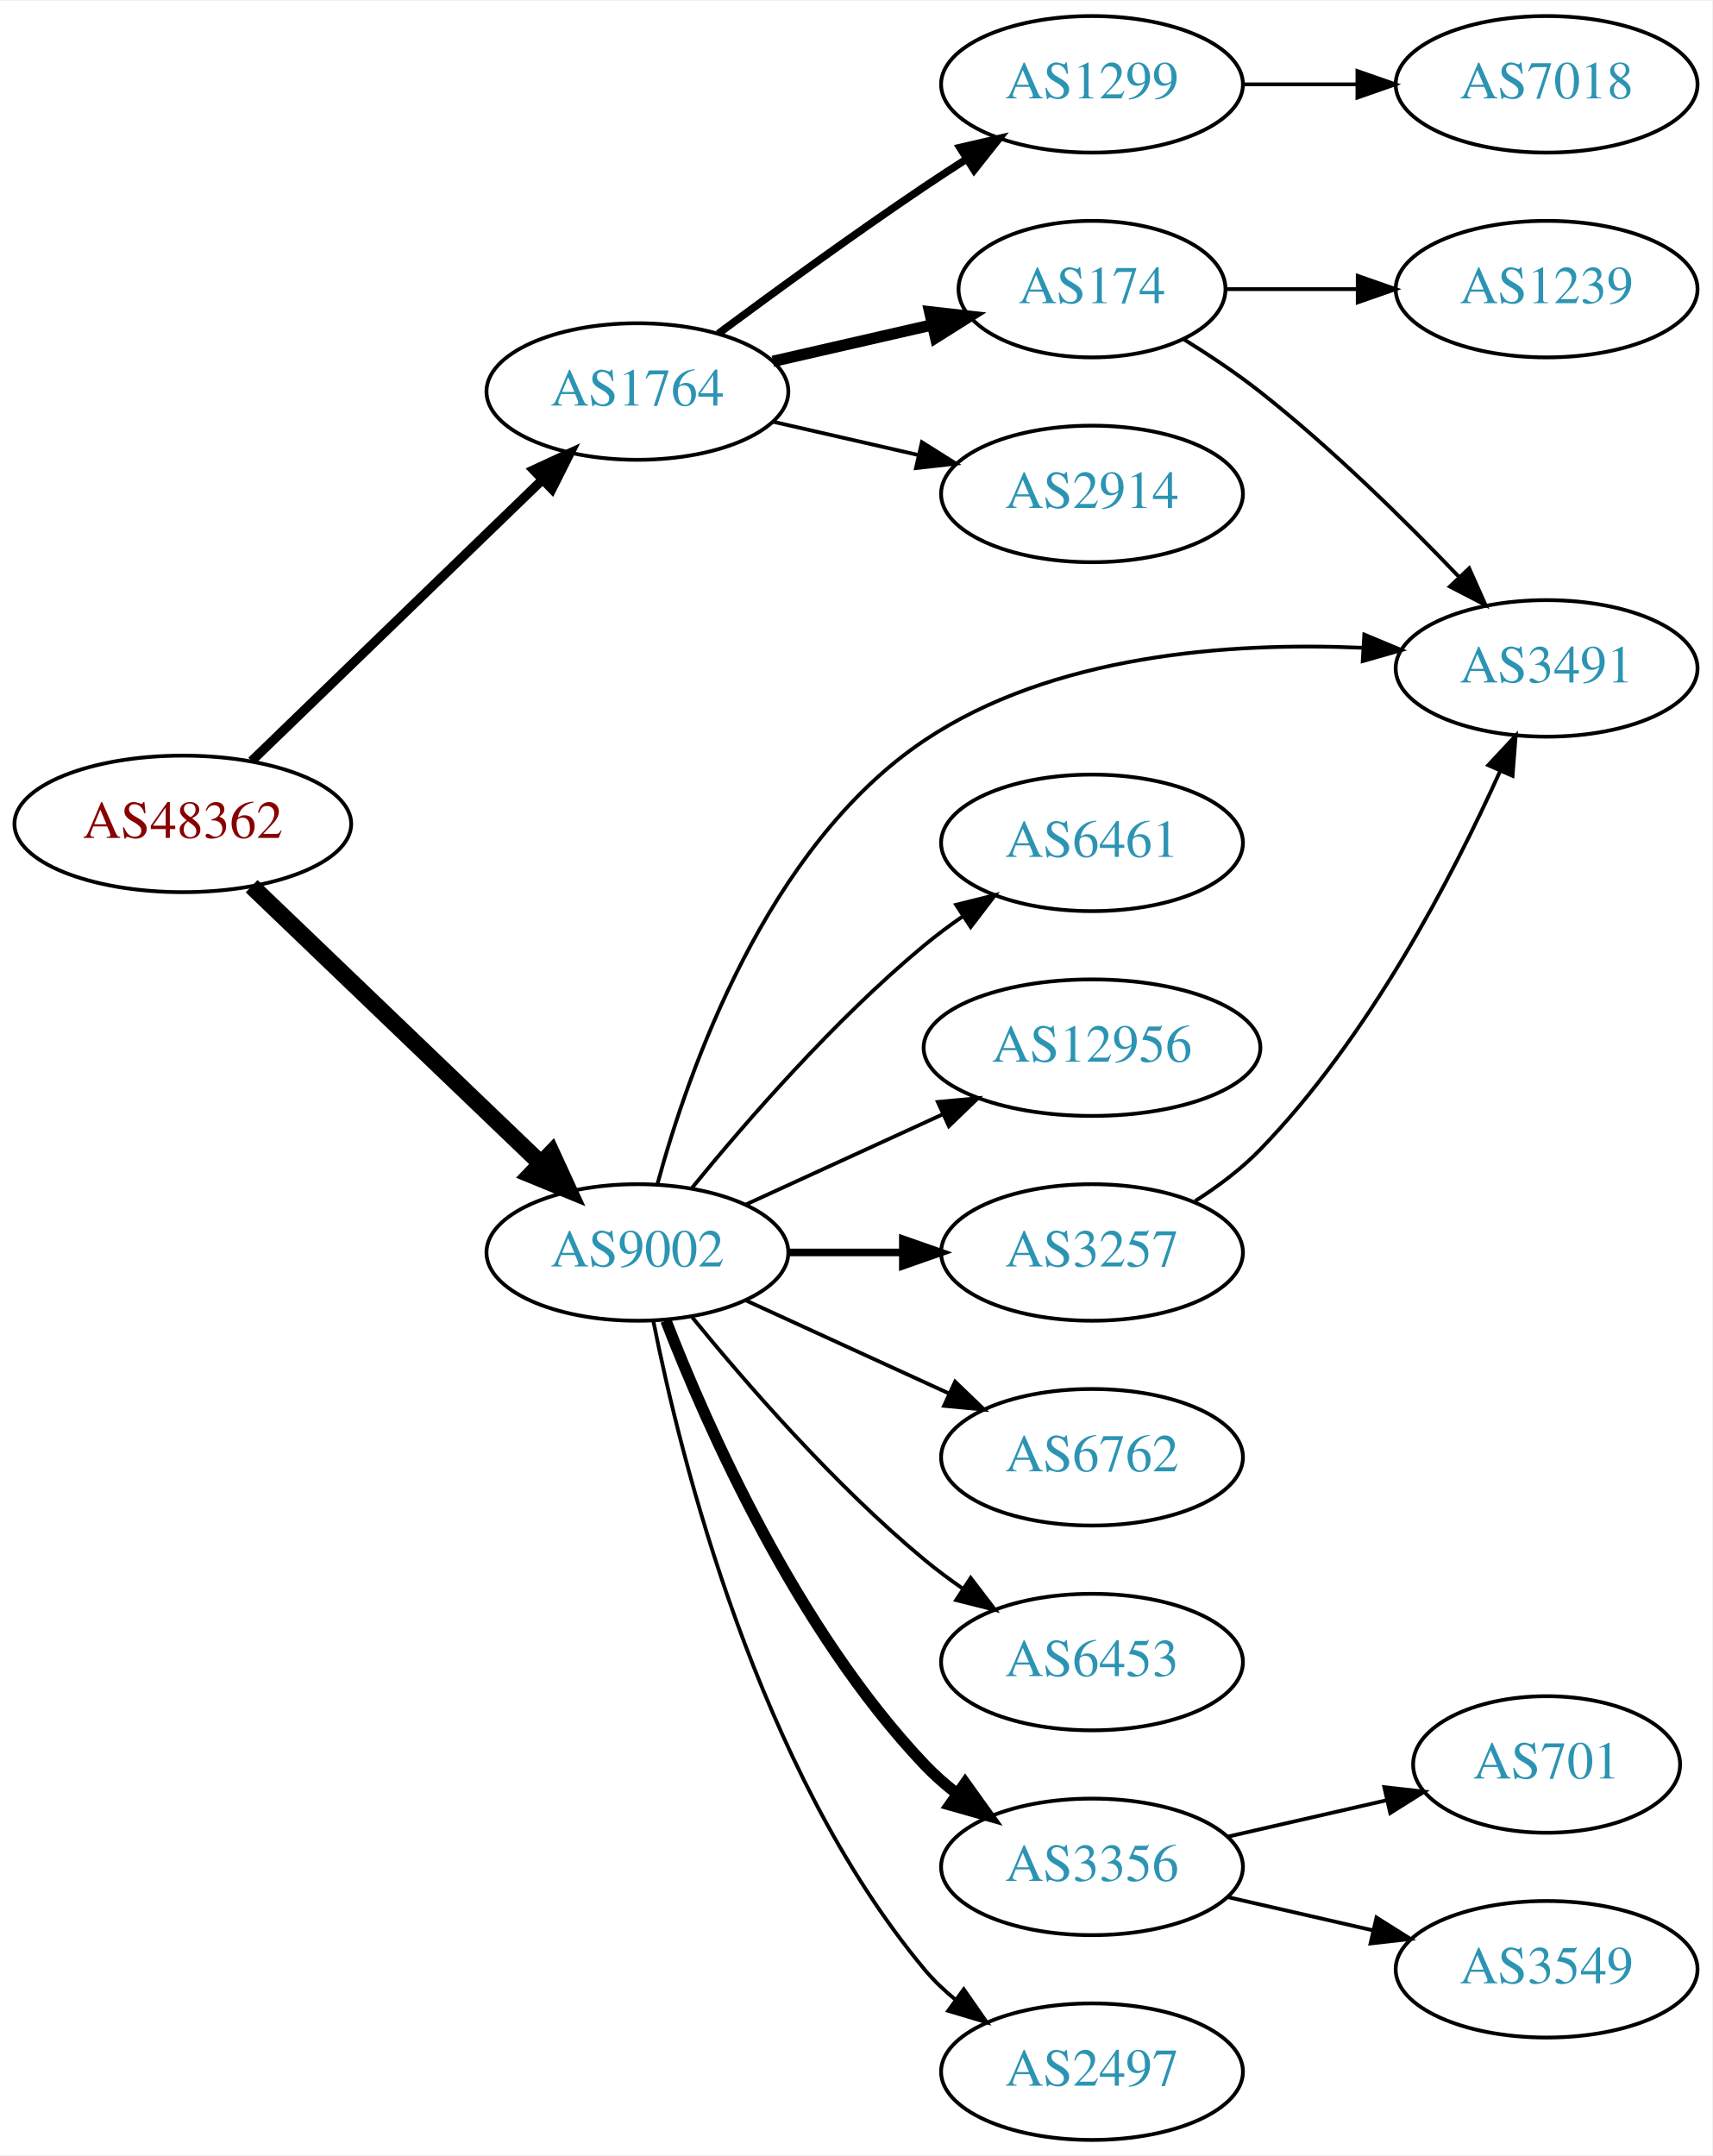
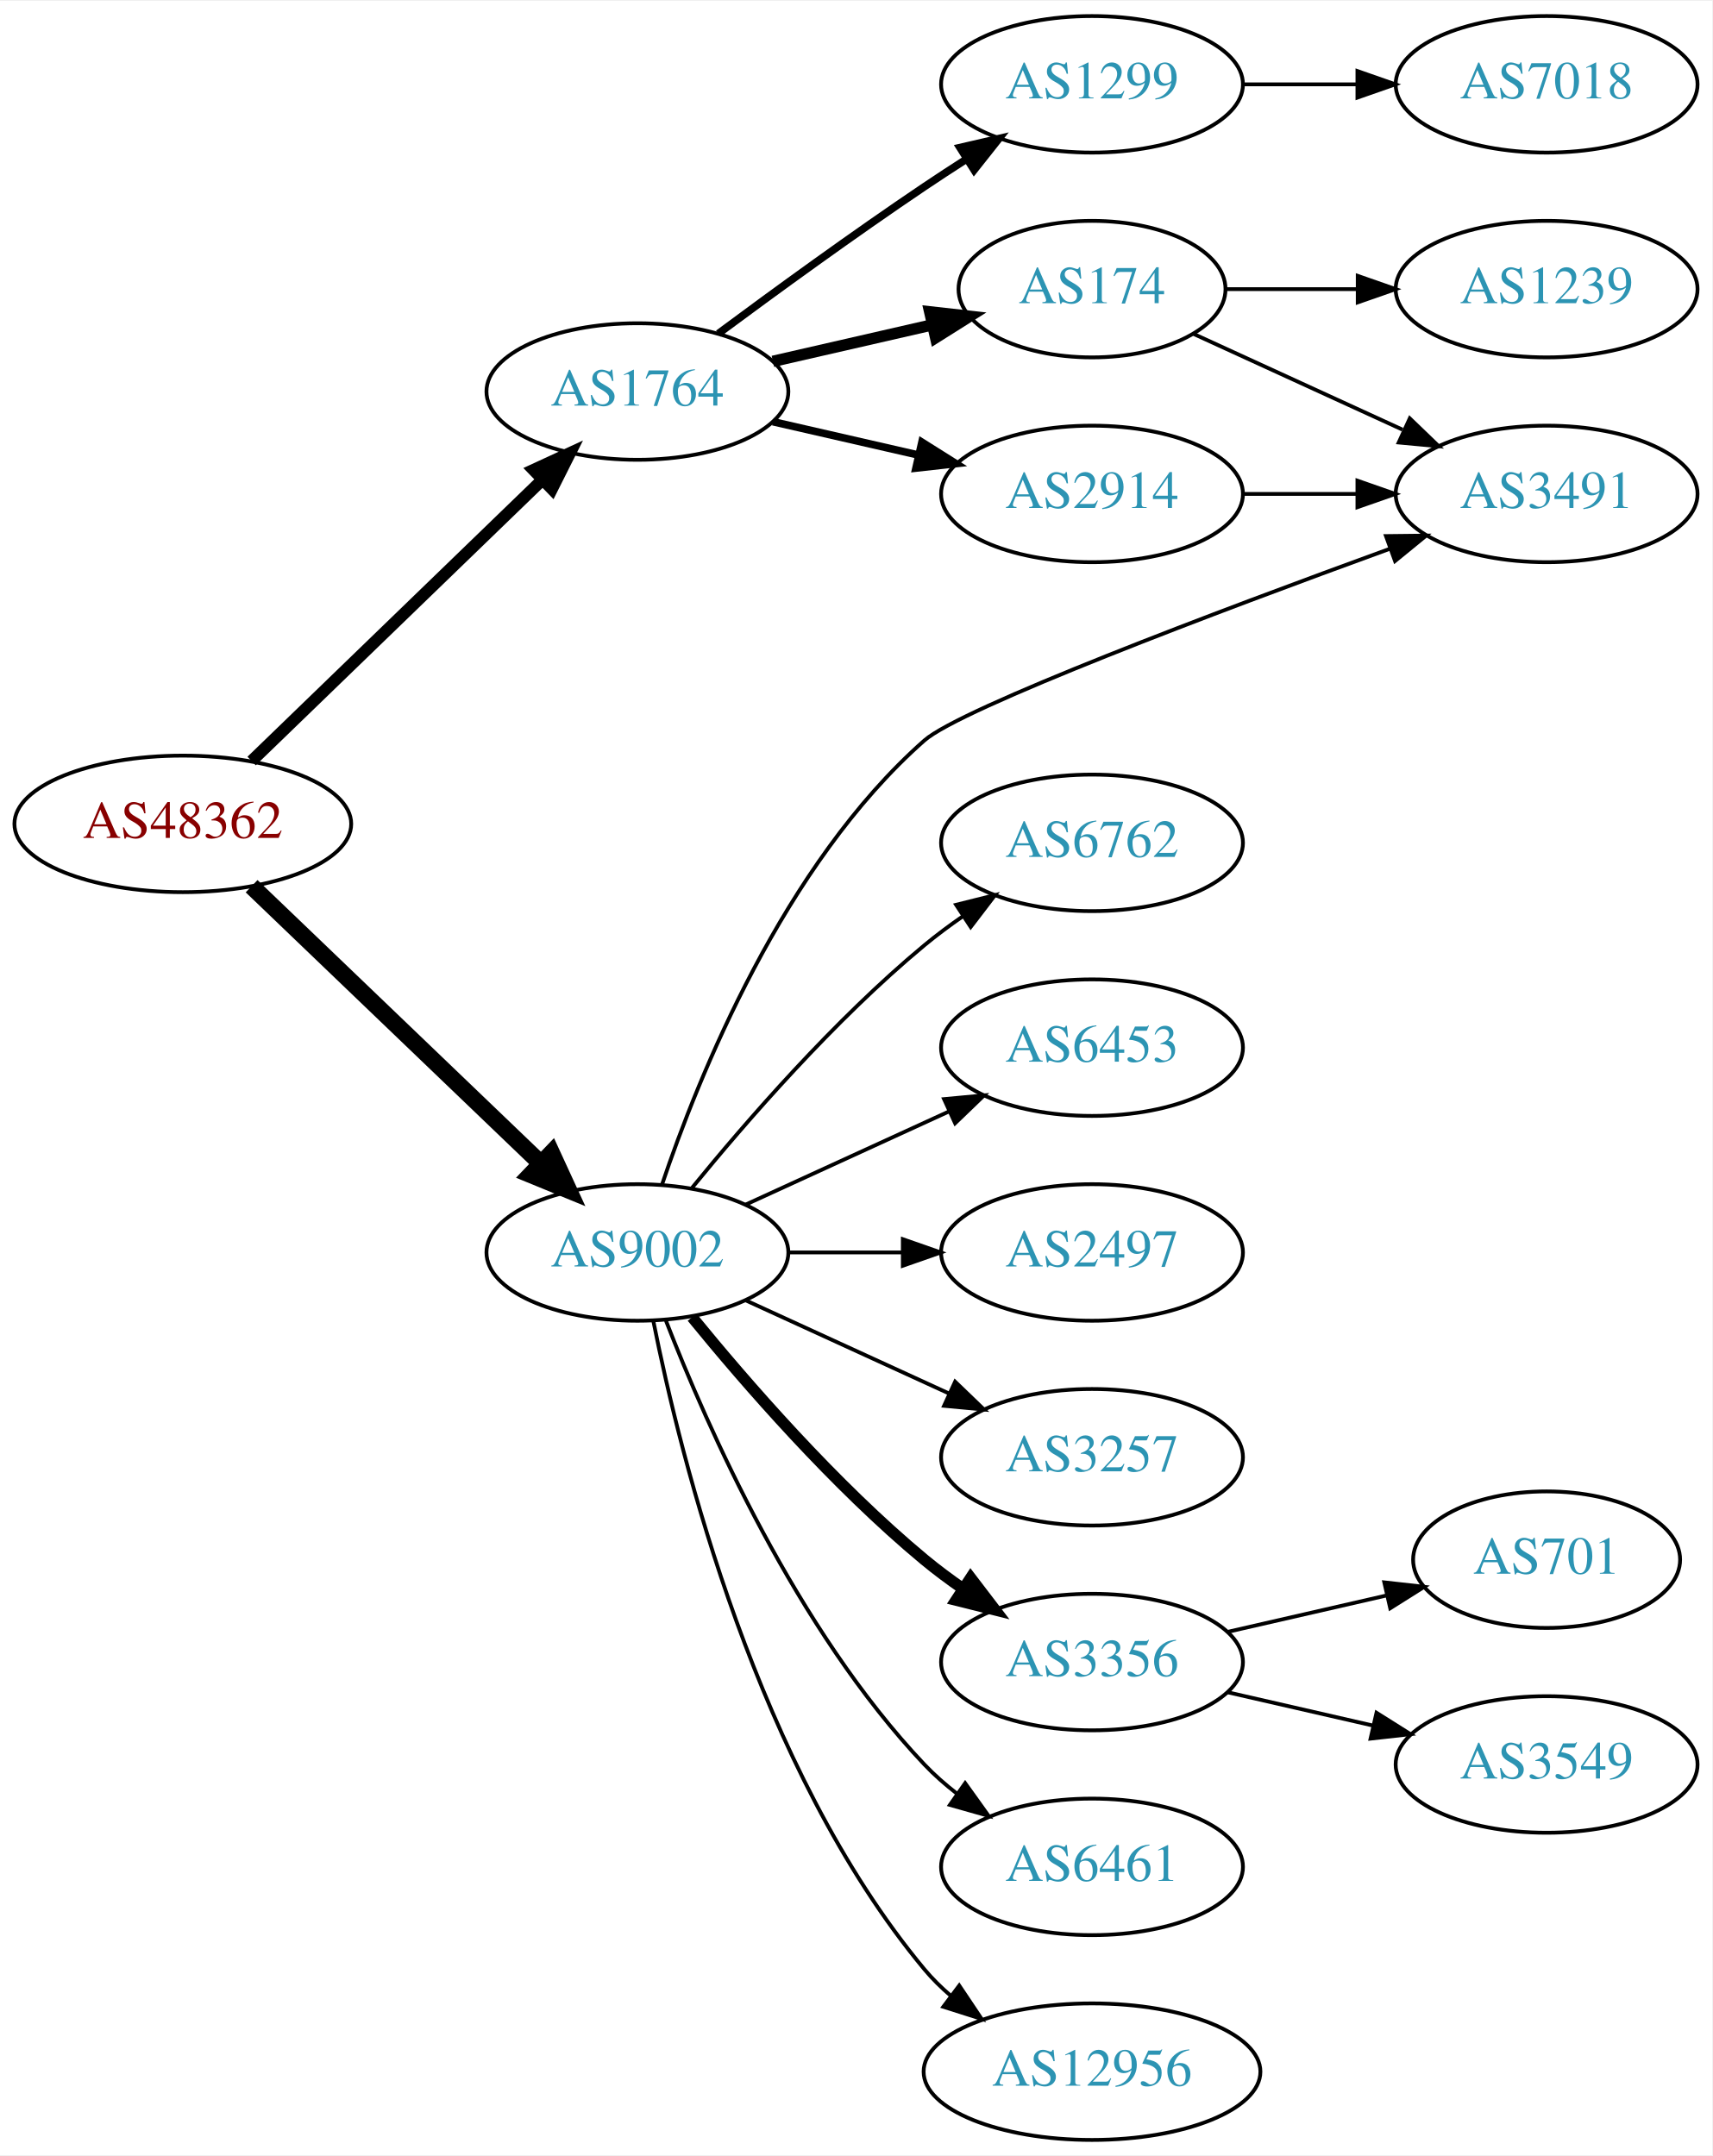
<svg xmlns="http://www.w3.org/2000/svg" xmlns:xlink="http://www.w3.org/1999/xlink" width="451pt" height="568pt" viewBox="0.00 0.00 451.37 568.00">
  <g id="graph0" class="graph" transform="scale(1 1) rotate(0) translate(4 564)">
    <polygon fill="white" stroke="none" points="-4,4 -4,-564 447.37,-564 447.37,4 -4,4" />
    <g id="node1" class="node">
      <g id="a_node1">
        <a xlink:href="/asn/48362" xlink:title="AS48362 ~ Stadtwerke Feldkirch [AT]">
          <ellipse fill="#ffffff" stroke="black" cx="44.196" cy="-347" rx="44.393" ry="18" />
          <text text-anchor="middle" x="44.196" y="-343.3" font-family="Times,serif" font-size="14.00" fill="#880000">AS48362</text>
        </a>
      </g>
    </g>
    <g id="node2" class="node">
      <g id="a_node2">
        <a xlink:href="/asn/1764" xlink:title="AS1764 ~ NEXTLAYER-AS [AT]">
          <ellipse fill="#ffffff" stroke="black" cx="164.039" cy="-461" rx="39.794" ry="18" />
          <text text-anchor="middle" x="164.039" y="-457.3" font-family="Times,serif" font-size="14.00" fill="#2c94b3">AS1764</text>
        </a>
      </g>
    </g>
    <g id="edge1" class="edge">
-       <path fill="none" stroke="black" stroke-width="2.455" d="M62.331,-363.577C82.519,-383.106 116.19,-415.679 138.986,-437.731" />
-       <polygon fill="black" stroke="black" stroke-width="2.455" points="136.643,-440.335 146.264,-444.773 141.51,-435.304 136.643,-440.335" />
+       <path fill="none" stroke="black" stroke-width="3.15" d="M62.331,-363.577C82.519,-383.106 116.19,-415.679 138.986,-437.731" />
+       <polygon fill="black" stroke="black" stroke-width="3.15" points="136.643,-440.335 146.264,-444.773 141.51,-435.304 136.643,-440.335" />
    </g>
    <g id="node3" class="node">
      <g id="a_node3">
        <a xlink:href="/asn/9002" xlink:title="AS9002 ~ RETN Limited [EU]">
          <ellipse fill="#ffffff" stroke="black" cx="164.039" cy="-234" rx="39.794" ry="18" />
          <text text-anchor="middle" x="164.039" y="-230.3" font-family="Times,serif" font-size="14.00" fill="#2c94b3">AS9002</text>
        </a>
      </g>
    </g>
    <g id="edge2" class="edge">
      <path fill="none" stroke="black" stroke-width="4.5" d="M62.331,-330.569C82.404,-311.321 115.808,-279.29 138.596,-257.438" />
      <polygon fill="black" stroke="black" stroke-width="4.5" points="141.39,-260.214 145.883,-250.451 135.94,-254.53 141.39,-260.214" />
    </g>
    <g id="node4" class="node">
      <g id="a_node4">
        <a xlink:href="/asn/2914" xlink:title="AS2914 ~ NTT America, Inc. [US]">
          <ellipse fill="#ffffff" stroke="black" cx="283.881" cy="-434" rx="39.794" ry="18" />
          <text text-anchor="middle" x="283.881" y="-430.3" font-family="Times,serif" font-size="14.00" fill="#2c94b3">AS2914</text>
        </a>
      </g>
    </g>
    <g id="edge3" class="edge">
-       <path fill="none" stroke="black" d="M199.758,-453.045C211.758,-450.296 225.379,-447.175 238.071,-444.267" />
-       <polygon fill="black" stroke="black" points="239.037,-447.636 248.003,-441.991 237.474,-440.813 239.037,-447.636" />
+       <path fill="none" stroke="black" stroke-width="2" d="M199.758,-453.045C211.758,-450.296 225.379,-447.175 238.071,-444.267" />
+       <polygon fill="black" stroke="black" stroke-width="2" points="239.037,-447.636 248.003,-441.991 237.474,-440.813 239.037,-447.636" />
    </g>
    <g id="node5" class="node">
      <g id="a_node5">
        <a xlink:href="/asn/174" xlink:title="AS174 ~ Cogent Communications [US]">
          <ellipse fill="#ffffff" stroke="black" cx="283.881" cy="-488" rx="35.194" ry="18" />
          <text text-anchor="middle" x="283.881" y="-484.3" font-family="Times,serif" font-size="14.00" fill="#2c94b3">AS174</text>
        </a>
      </g>
    </g>
    <g id="edge4" class="edge">
      <path fill="none" stroke="black" stroke-width="3" d="M199.758,-468.955C212.85,-471.955 227.873,-475.396 241.513,-478.522" />
      <polygon fill="black" stroke="black" stroke-width="3" points="241.091,-482.016 251.621,-480.838 242.655,-475.193 241.091,-482.016" />
    </g>
    <g id="node6" class="node">
      <g id="a_node6">
        <a xlink:href="/asn/1299" xlink:title="AS1299 ~ Telia Carrier [EU]">
          <ellipse fill="#ffffff" stroke="black" cx="283.881" cy="-542" rx="39.794" ry="18" />
          <text text-anchor="middle" x="283.881" y="-538.3" font-family="Times,serif" font-size="14.00" fill="#2c94b3">AS1299</text>
        </a>
      </g>
    </g>
    <g id="edge5" class="edge">
      <path fill="none" stroke="black" stroke-width="2" d="M185.369,-476.277C200.231,-487.304 220.976,-502.407 239.685,-515 243.234,-517.389 246.984,-519.839 250.733,-522.242" />
      <polygon fill="black" stroke="black" stroke-width="2" points="249.059,-525.325 259.381,-527.712 252.801,-519.409 249.059,-525.325" />
    </g>
-     <g id="node9" class="node">
-       <g id="a_node9">
+     <g id="node8" class="node">
+       <g id="a_node8">
        <a xlink:href="/asn/3491" xlink:title="AS3491 ~ PCCW Global, Inc. [US]">
-           <ellipse fill="#ffffff" stroke="black" cx="403.724" cy="-388" rx="39.794" ry="18" />
-           <text text-anchor="middle" x="403.724" y="-384.3" font-family="Times,serif" font-size="14.00" fill="#2c94b3">AS3491</text>
-         </a>
-       </g>
-     </g>
-     <g id="edge10" class="edge">
-       <path fill="none" stroke="black" d="M169.319,-252.055C177.435,-281.927 198.094,-341.101 239.685,-369 273.464,-391.659 320.259,-394.957 355.055,-393.44" />
-       <polygon fill="black" stroke="black" points="355.663,-396.91 365.441,-392.831 355.253,-389.922 355.663,-396.91" />
+           <ellipse fill="#ffffff" stroke="black" cx="403.724" cy="-434" rx="39.794" ry="18" />
+           <text text-anchor="middle" x="403.724" y="-430.3" font-family="Times,serif" font-size="14.00" fill="#2c94b3">AS3491</text>
+         </a>
+       </g>
+     </g>
+     <g id="edge17" class="edge">
+       <path fill="none" stroke="black" d="M170.503,-251.832C180.087,-280.325 202.519,-336.236 239.685,-369 249.348,-377.518 317.377,-403.142 362.453,-419.558" />
+       <polygon fill="black" stroke="black" points="361.378,-422.891 371.972,-423.012 363.766,-416.311 361.378,-422.891" />
    </g>
    <g id="node10" class="node">
      <g id="a_node10">
-         <a xlink:href="/asn/6762" xlink:title="AS6762 ~ TELECOM ITALIA SPARKLE S.p.A. [IT]">
+         <a xlink:href="/asn/3257" xlink:title="AS3257 ~ GTT [DE]">
          <ellipse fill="#ffffff" stroke="black" cx="283.881" cy="-180" rx="39.794" ry="18" />
-           <text text-anchor="middle" x="283.881" y="-176.3" font-family="Times,serif" font-size="14.00" fill="#2c94b3">AS6762</text>
-         </a>
-       </g>
-     </g>
-     <g id="edge9" class="edge">
+           <text text-anchor="middle" x="283.881" y="-176.3" font-family="Times,serif" font-size="14.00" fill="#2c94b3">AS3257</text>
+         </a>
+       </g>
+     </g>
+     <g id="edge10" class="edge">
      <path fill="none" stroke="black" d="M192.667,-221.339C208.624,-214.027 228.895,-204.739 246.178,-196.819" />
      <polygon fill="black" stroke="black" points="247.793,-199.929 255.425,-192.581 244.876,-193.565 247.793,-199.929" />
    </g>
    <g id="node11" class="node">
      <g id="a_node11">
-         <a xlink:href="/asn/6453" xlink:title="AS6453 ~ TATA COMMUNICATIONS (AMERICA) INC [US]">
+         <a xlink:href="/asn/3356" xlink:title="AS3356 ~ Level 3 Parent, LLC [US]">
          <ellipse fill="#ffffff" stroke="black" cx="283.881" cy="-126" rx="39.794" ry="18" />
-           <text text-anchor="middle" x="283.881" y="-122.3" font-family="Times,serif" font-size="14.00" fill="#2c94b3">AS6453</text>
+           <text text-anchor="middle" x="283.881" y="-122.3" font-family="Times,serif" font-size="14.00" fill="#2c94b3">AS3356</text>
        </a>
      </g>
    </g>
    <g id="edge11" class="edge">
-       <path fill="none" stroke="black" d="M178.458,-216.935C192.572,-199.625 215.987,-172.655 239.685,-153 242.901,-150.332 246.402,-147.73 249.972,-145.259" />
-       <polygon fill="black" stroke="black" points="251.896,-148.183 258.329,-139.764 248.05,-142.334 251.896,-148.183" />
+       <path fill="none" stroke="black" stroke-width="3" d="M178.458,-216.935C192.572,-199.625 215.987,-172.655 239.685,-153 242.901,-150.332 246.402,-147.73 249.972,-145.259" />
+       <polygon fill="black" stroke="black" stroke-width="3" points="251.896,-148.183 258.329,-139.764 248.05,-142.334 251.896,-148.183" />
    </g>
    <g id="node12" class="node">
      <g id="a_node12">
-         <a xlink:href="/asn/3356" xlink:title="AS3356 ~ Level 3 Parent, LLC [US]">
+         <a xlink:href="/asn/6461" xlink:title="AS6461 ~ Zayo Bandwidth [US]">
          <ellipse fill="#ffffff" stroke="black" cx="283.881" cy="-72" rx="39.794" ry="18" />
-           <text text-anchor="middle" x="283.881" y="-68.3" font-family="Times,serif" font-size="14.00" fill="#2c94b3">AS3356</text>
+           <text text-anchor="middle" x="283.881" y="-68.3" font-family="Times,serif" font-size="14.00" fill="#2c94b3">AS6461</text>
        </a>
      </g>
    </g>
    <g id="edge12" class="edge">
-       <path fill="none" stroke="black" stroke-width="3" d="M171.562,-216.006C182.312,-188.272 205.969,-134.571 239.685,-99 242.271,-96.272 245.188,-93.706 248.257,-91.323" />
-       <polygon fill="black" stroke="black" stroke-width="3" points="250.435,-94.07 256.605,-85.457 246.411,-88.342 250.435,-94.07" />
+       <path fill="none" stroke="black" d="M171.562,-216.006C182.312,-188.272 205.969,-134.571 239.685,-99 242.271,-96.272 245.188,-93.706 248.257,-91.323" />
+       <polygon fill="black" stroke="black" points="250.435,-94.07 256.605,-85.457 246.411,-88.342 250.435,-94.07" />
    </g>
    <g id="node13" class="node">
      <g id="a_node13">
-         <a xlink:href="/asn/2497" xlink:title="AS2497 ~ Internet Initiative Japan Inc. [JP]">
-           <ellipse fill="#ffffff" stroke="black" cx="283.881" cy="-18" rx="39.794" ry="18" />
-           <text text-anchor="middle" x="283.881" y="-14.3" font-family="Times,serif" font-size="14.00" fill="#2c94b3">AS2497</text>
+         <a xlink:href="/asn/12956" xlink:title="AS12956 ~ TELXIUS [ES]">
+           <ellipse fill="#ffffff" stroke="black" cx="283.881" cy="-18" rx="44.393" ry="18" />
+           <text text-anchor="middle" x="283.881" y="-14.3" font-family="Times,serif" font-size="14.00" fill="#2c94b3">AS12956</text>
        </a>
      </g>
    </g>
    <g id="edge13" class="edge">
-       <path fill="none" stroke="black" d="M168.237,-215.927C175.401,-179.859 195.675,-97.875 239.685,-45 242.09,-42.111 244.886,-39.437 247.879,-36.987" />
-       <polygon fill="black" stroke="black" points="250.069,-39.722 256.122,-31.027 245.967,-34.05 250.069,-39.722" />
+       <path fill="none" stroke="black" d="M168.237,-215.927C175.401,-179.859 195.675,-97.875 239.685,-45 241.778,-42.485 244.169,-40.133 246.727,-37.949" />
+       <polygon fill="black" stroke="black" points="248.878,-40.711 254.775,-31.909 244.676,-35.113 248.878,-40.711" />
    </g>
    <g id="node14" class="node">
      <g id="a_node14">
-         <a xlink:href="/asn/3257" xlink:title="AS3257 ~ GTT [DE]">
-           <ellipse fill="#ffffff" stroke="black" cx="283.881" cy="-234" rx="39.794" ry="18" />
-           <text text-anchor="middle" x="283.881" y="-230.3" font-family="Times,serif" font-size="14.00" fill="#2c94b3">AS3257</text>
+         <a xlink:href="/asn/6762" xlink:title="AS6762 ~ TELECOM ITALIA SPARKLE S.p.A. [IT]">
+           <ellipse fill="#ffffff" stroke="black" cx="283.881" cy="-342" rx="39.794" ry="18" />
+           <text text-anchor="middle" x="283.881" y="-338.3" font-family="Times,serif" font-size="14.00" fill="#2c94b3">AS6762</text>
        </a>
      </g>
    </g>
    <g id="edge14" class="edge">
-       <path fill="none" stroke="black" stroke-width="2" d="M203.951,-234C213.505,-234 223.854,-234 233.817,-234" />
-       <polygon fill="black" stroke="black" stroke-width="2" points="234.009,-237.5 244.009,-234 234.009,-230.5 234.009,-237.5" />
+       <path fill="none" stroke="black" d="M178.458,-251.065C192.572,-268.375 215.987,-295.345 239.685,-315 242.901,-317.668 246.402,-320.27 249.972,-322.741" />
+       <polygon fill="black" stroke="black" points="248.05,-325.666 258.329,-328.236 251.896,-319.817 248.05,-325.666" />
    </g>
    <g id="node15" class="node">
      <g id="a_node15">
-         <a xlink:href="/asn/6461" xlink:title="AS6461 ~ Zayo Bandwidth [US]">
-           <ellipse fill="#ffffff" stroke="black" cx="283.881" cy="-342" rx="39.794" ry="18" />
-           <text text-anchor="middle" x="283.881" y="-338.3" font-family="Times,serif" font-size="14.00" fill="#2c94b3">AS6461</text>
+         <a xlink:href="/asn/6453" xlink:title="AS6453 ~ TATA COMMUNICATIONS (AMERICA) INC [US]">
+           <ellipse fill="#ffffff" stroke="black" cx="283.881" cy="-288" rx="39.794" ry="18" />
+           <text text-anchor="middle" x="283.881" y="-284.3" font-family="Times,serif" font-size="14.00" fill="#2c94b3">AS6453</text>
        </a>
      </g>
    </g>
    <g id="edge15" class="edge">
-       <path fill="none" stroke="black" d="M178.458,-251.065C192.572,-268.375 215.987,-295.345 239.685,-315 242.901,-317.668 246.402,-320.27 249.972,-322.741" />
-       <polygon fill="black" stroke="black" points="248.05,-325.666 258.329,-328.236 251.896,-319.817 248.05,-325.666" />
+       <path fill="none" stroke="black" d="M192.667,-246.661C208.624,-253.973 228.895,-263.261 246.178,-271.181" />
+       <polygon fill="black" stroke="black" points="244.876,-274.435 255.425,-275.419 247.793,-268.071 244.876,-274.435" />
    </g>
    <g id="node16" class="node">
      <g id="a_node16">
-         <a xlink:href="/asn/12956" xlink:title="AS12956 ~ TELXIUS [ES]">
-           <ellipse fill="#ffffff" stroke="black" cx="283.881" cy="-288" rx="44.393" ry="18" />
-           <text text-anchor="middle" x="283.881" y="-284.3" font-family="Times,serif" font-size="14.00" fill="#2c94b3">AS12956</text>
+         <a xlink:href="/asn/2497" xlink:title="AS2497 ~ Internet Initiative Japan Inc. [JP]">
+           <ellipse fill="#ffffff" stroke="black" cx="283.881" cy="-234" rx="39.794" ry="18" />
+           <text text-anchor="middle" x="283.881" y="-230.3" font-family="Times,serif" font-size="14.00" fill="#2c94b3">AS2497</text>
        </a>
      </g>
    </g>
    <g id="edge16" class="edge">
-       <path fill="none" stroke="black" d="M192.667,-246.661C208.165,-253.762 227.732,-262.728 244.678,-270.494" />
-       <polygon fill="black" stroke="black" points="243.232,-273.681 253.781,-274.665 246.148,-267.317 243.232,-273.681" />
-     </g>
-     <g id="node8" class="node">
-       <g id="a_node8">
+       <path fill="none" stroke="black" d="M203.951,-234C213.505,-234 223.854,-234 233.817,-234" />
+       <polygon fill="black" stroke="black" points="234.009,-237.5 244.009,-234 234.009,-230.5 234.009,-237.5" />
+     </g>
+     <g id="edge9" class="edge">
+       <path fill="none" stroke="black" d="M323.794,-434C333.347,-434 343.697,-434 353.659,-434" />
+       <polygon fill="black" stroke="black" points="353.852,-437.5 363.852,-434 353.852,-430.5 353.852,-437.5" />
+     </g>
+     <g id="node7" class="node">
+       <g id="a_node7">
        <a xlink:href="/asn/1239" xlink:title="AS1239 ~ Sprint [US]">
          <ellipse fill="#ffffff" stroke="black" cx="403.724" cy="-488" rx="39.794" ry="18" />
          <text text-anchor="middle" x="403.724" y="-484.3" font-family="Times,serif" font-size="14.00" fill="#2c94b3">AS1239</text>
        </a>
      </g>
    </g>
-     <g id="edge7" class="edge">
+     <g id="edge6" class="edge">
      <path fill="none" stroke="black" d="M319.283,-488C330.107,-488 342.275,-488 353.901,-488" />
      <polygon fill="black" stroke="black" points="353.932,-491.5 363.932,-488 353.932,-484.5 353.932,-491.5" />
    </g>
-     <g id="edge8" class="edge">
-       <path fill="none" stroke="black" d="M307.923,-474.872C314.625,-470.718 321.821,-465.92 328.077,-461 347.005,-446.114 366.389,-427.02 380.66,-412.094" />
-       <polygon fill="black" stroke="black" points="383.308,-414.387 387.626,-404.712 378.217,-409.582 383.308,-414.387" />
-     </g>
-     <g id="node7" class="node">
-       <g id="a_node7">
+     <g id="edge7" class="edge">
+       <path fill="none" stroke="black" d="M310.742,-476.149C326.863,-468.762 347.865,-459.138 365.73,-450.952" />
+       <polygon fill="black" stroke="black" points="367.649,-453.923 375.282,-446.575 364.733,-447.559 367.649,-453.923" />
+     </g>
+     <g id="node9" class="node">
+       <g id="a_node9">
        <a xlink:href="/asn/7018" xlink:title="AS7018 ~ AT&amp;T Services, Inc. [US]">
          <ellipse fill="#ffffff" stroke="black" cx="403.724" cy="-542" rx="39.794" ry="18" />
          <text text-anchor="middle" x="403.724" y="-538.3" font-family="Times,serif" font-size="14.00" fill="#2c94b3">AS7018</text>
        </a>
      </g>
    </g>
-     <g id="edge6" class="edge">
+     <g id="edge8" class="edge">
      <path fill="none" stroke="black" d="M323.794,-542C333.347,-542 343.697,-542 353.659,-542" />
      <polygon fill="black" stroke="black" points="353.852,-545.5 363.852,-542 353.852,-538.5 353.852,-545.5" />
    </g>
    <g id="node17" class="node">
      <g id="a_node17">
        <a xlink:href="/asn/3549" xlink:title="AS3549 ~ Level 3 Parent, LLC [US]">
-           <ellipse fill="#ffffff" stroke="black" cx="403.724" cy="-45" rx="39.794" ry="18" />
-           <text text-anchor="middle" x="403.724" y="-41.3" font-family="Times,serif" font-size="14.00" fill="#2c94b3">AS3549</text>
-         </a>
-       </g>
-     </g>
-     <g id="edge17" class="edge">
-       <path fill="none" stroke="black" d="M319.6,-64.045C331.6,-61.296 345.221,-58.175 357.914,-55.267" />
-       <polygon fill="black" stroke="black" points="358.88,-58.636 367.845,-52.991 357.316,-51.813 358.88,-58.636" />
+           <ellipse fill="#ffffff" stroke="black" cx="403.724" cy="-99" rx="39.794" ry="18" />
+           <text text-anchor="middle" x="403.724" y="-95.3" font-family="Times,serif" font-size="14.00" fill="#2c94b3">AS3549</text>
+         </a>
+       </g>
+     </g>
+     <g id="edge18" class="edge">
+       <path fill="none" stroke="black" d="M319.6,-118.045C331.6,-115.296 345.221,-112.175 357.914,-109.267" />
+       <polygon fill="black" stroke="black" points="358.88,-112.636 367.845,-106.991 357.316,-105.813 358.88,-112.636" />
    </g>
    <g id="node18" class="node">
      <g id="a_node18">
        <a xlink:href="/asn/701" xlink:title="AS701 ~ UUNET [US]">
-           <ellipse fill="#ffffff" stroke="black" cx="403.724" cy="-99" rx="35.194" ry="18" />
-           <text text-anchor="middle" x="403.724" y="-95.3" font-family="Times,serif" font-size="14.00" fill="#2c94b3">AS701</text>
-         </a>
-       </g>
-     </g>
-     <g id="edge18" class="edge">
-       <path fill="none" stroke="black" d="M319.6,-79.955C332.693,-82.955 347.715,-86.397 361.356,-89.522" />
-       <polygon fill="black" stroke="black" points="360.934,-93.016 371.463,-91.838 362.497,-86.193 360.934,-93.016" />
+           <ellipse fill="#ffffff" stroke="black" cx="403.724" cy="-153" rx="35.194" ry="18" />
+           <text text-anchor="middle" x="403.724" y="-149.3" font-family="Times,serif" font-size="14.00" fill="#2c94b3">AS701</text>
+         </a>
+       </g>
    </g>
    <g id="edge19" class="edge">
-       <path fill="none" stroke="black" d="M311.062,-247.548C317.074,-251.391 323.143,-255.929 328.077,-261 356.83,-290.547 378.97,-333.241 391.425,-360.808" />
-       <polygon fill="black" stroke="black" points="388.339,-362.484 395.57,-370.228 394.746,-359.665 388.339,-362.484" />
+       <path fill="none" stroke="black" d="M319.6,-133.955C332.693,-136.955 347.715,-140.396 361.356,-143.522" />
+       <polygon fill="black" stroke="black" points="360.934,-147.016 371.463,-145.838 362.497,-140.193 360.934,-147.016" />
    </g>
  </g>
</svg>
